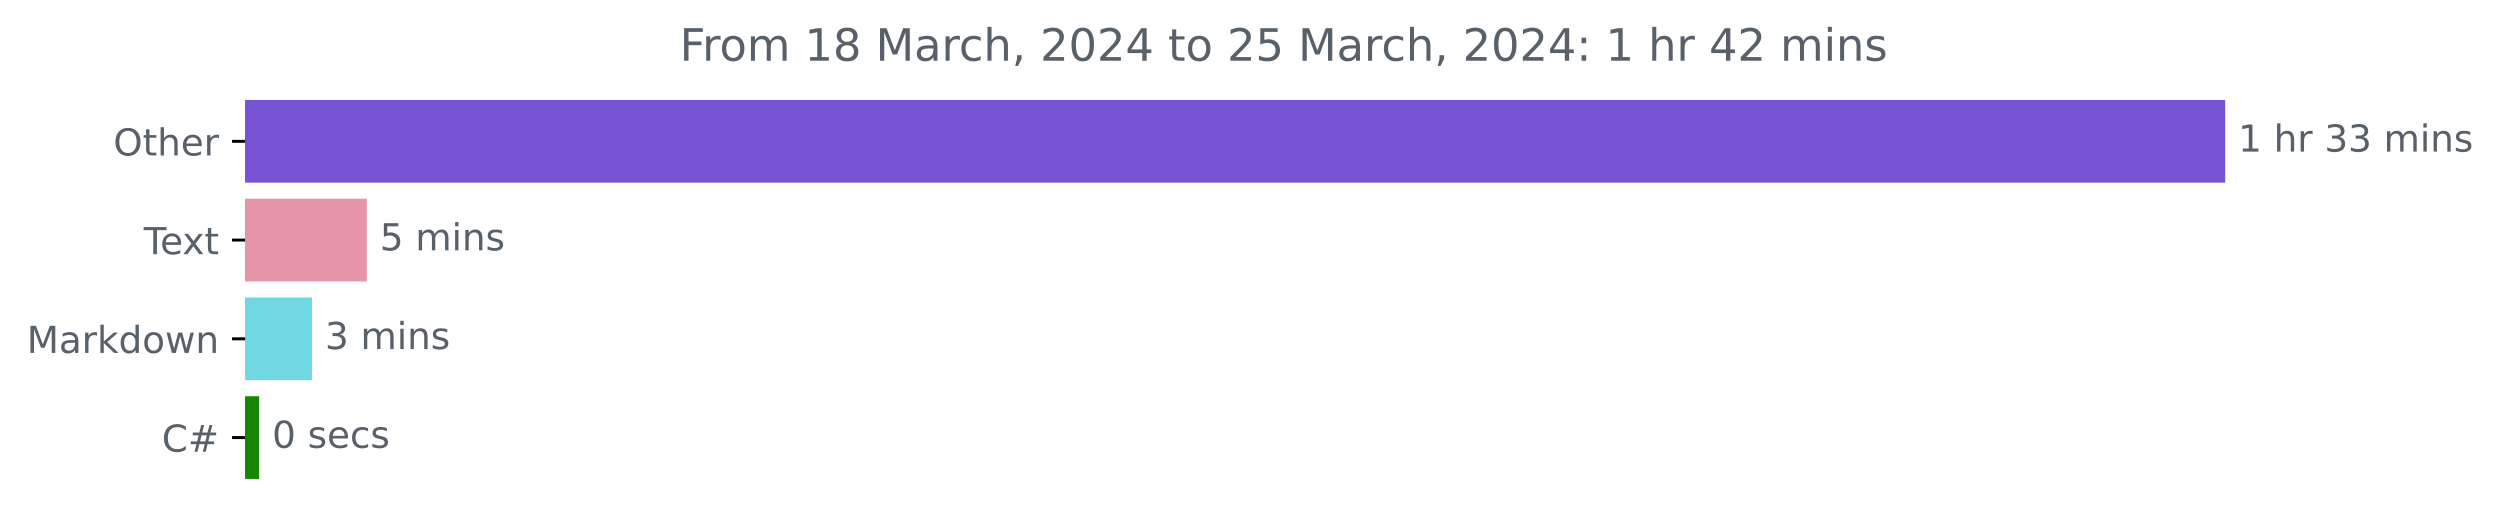
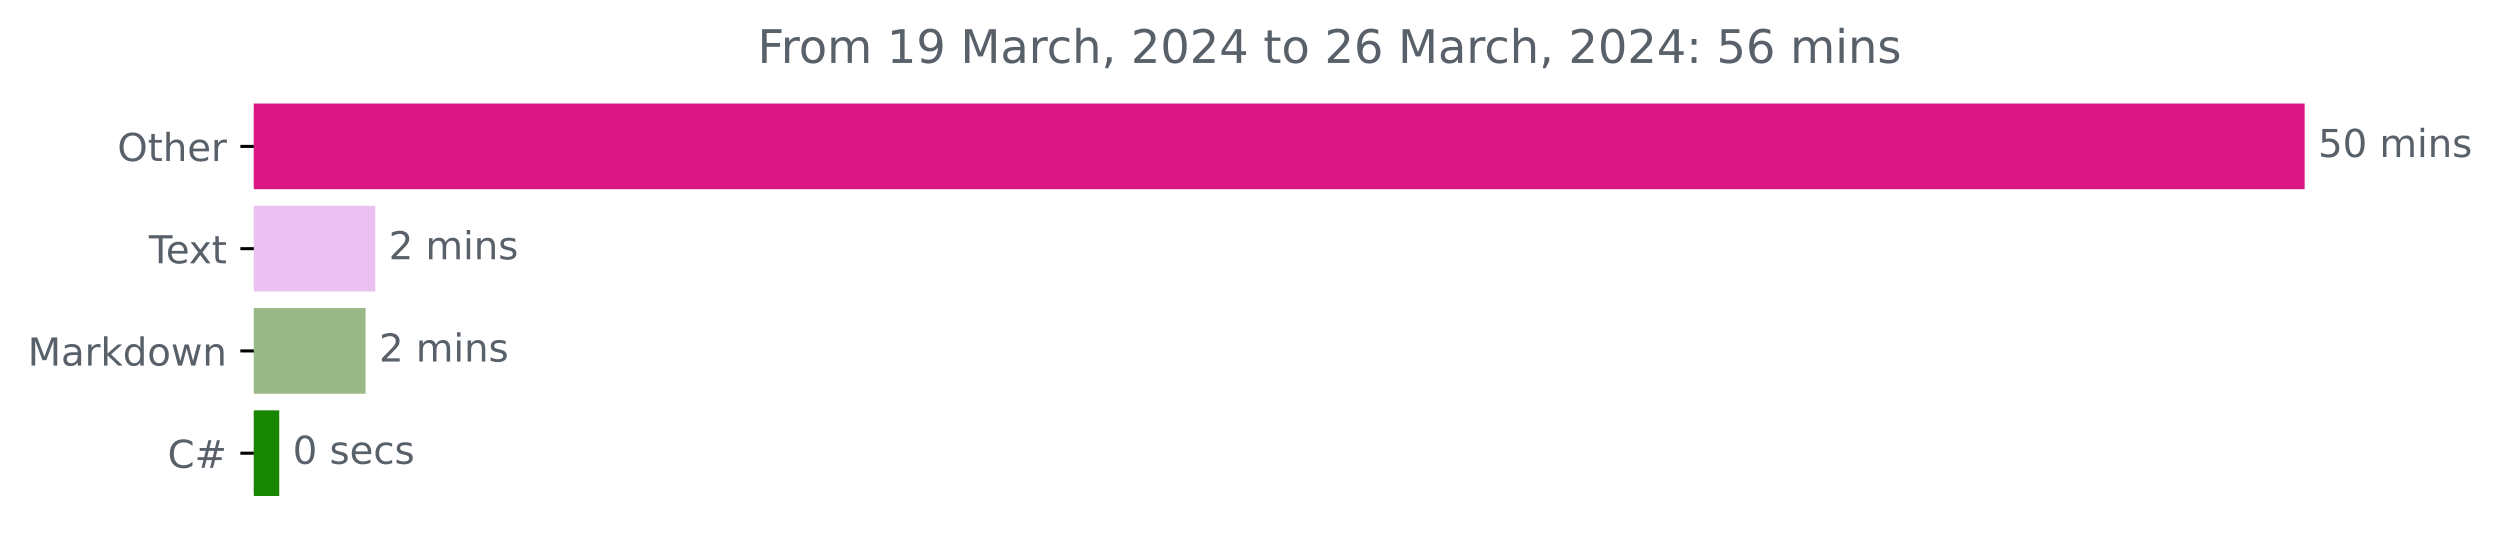
- <svg xmlns="http://www.w3.org/2000/svg" xmlns:xlink="http://www.w3.org/1999/xlink" width="671.605pt" height="140.398pt" viewBox="0 0 671.605 140.398" version="1.1">
+ <svg xmlns="http://www.w3.org/2000/svg" xmlns:xlink="http://www.w3.org/1999/xlink" width="648.438pt" height="140.398pt" viewBox="0 0 648.438 140.398" version="1.1">
  <defs>
    <style type="text/css">*{stroke-linejoin: round; stroke-linecap: butt}</style>
  </defs>
  <g id="figure_1">
    <g id="patch_1">
-       <path d="M 0 140.398  L 671.605 140.398  L 671.605 0  L 0 0  L 0 140.398  z " style="fill: none" />
+       <path d="M 0 140.398  L 648.438 140.398  L 648.438 0  L 0 0  L 0 140.398  z " style="fill: none" />
    </g>
    <g id="axes_1">
      <g id="patch_2">
-         <path d="M 65.841 27.358  L 597.269 27.358  L 597.269 48.579  L 65.841 48.579  z " clip-path="url(#p925f538b1a)" style="fill: #7553d2; stroke: #7553d2; stroke-linejoin: miter" />
+         <path d="M 65.841 27.358  L 597.269 27.358  L 597.269 48.579  L 65.841 48.579  z " clip-path="url(#pdc8ea94054)" style="fill: #da1783; stroke: #da1783; stroke-linejoin: miter" />
      </g>
      <g id="patch_3">
-         <path d="M 65.841 53.884  L 98.04 53.884  L 98.04 75.105  L 65.841 75.105  z " clip-path="url(#p925f538b1a)" style="fill: #e695a9; stroke: #e695a9; stroke-linejoin: miter" />
+         <path d="M 65.841 53.884  L 96.827 53.884  L 96.827 75.105  L 65.841 75.105  z " clip-path="url(#pdc8ea94054)" style="fill: #eac1f0; stroke: #eac1f0; stroke-linejoin: miter" />
      </g>
      <g id="patch_4">
-         <path d="M 65.841 80.411  L 83.313 80.411  L 83.313 101.632  L 65.841 101.632  z " clip-path="url(#p925f538b1a)" style="fill: #71d7e3; stroke: #71d7e3; stroke-linejoin: miter" />
+         <path d="M 65.841 80.411  L 94.32 80.411  L 94.32 101.632  L 65.841 101.632  z " clip-path="url(#pdc8ea94054)" style="fill: #9ab885; stroke: #9ab885; stroke-linejoin: miter" />
      </g>
      <g id="patch_5">
-         <path d="M 65.841 106.937  L 69.113 106.937  L 69.113 128.158  L 65.841 128.158  z " clip-path="url(#p925f538b1a)" style="fill: #178600; stroke: #178600; stroke-linejoin: miter" />
+         <path d="M 65.841 106.937  L 71.93 106.937  L 71.93 128.158  L 65.841 128.158  z " clip-path="url(#pdc8ea94054)" style="fill: #178600; stroke: #178600; stroke-linejoin: miter" />
      </g>
      <g id="matplotlib.axis_1" />
      <g id="matplotlib.axis_2">
        <g id="ytick_1">
          <g id="line2d_1">
            <defs>
-               <path id="m9961990708" d="M 0 0  L -3.5 0  " style="stroke: #000000; stroke-width: 0.8" />
+               <path id="m94875b4c75" d="M 0 0  L -3.5 0  " style="stroke: #000000; stroke-width: 0.8" />
            </defs>
            <g>
-               <use xlink:href="#m9961990708" x="65.841" y="37.969" style="stroke: #000000; stroke-width: 0.8" />
+               <use xlink:href="#m94875b4c75" x="65.841" y="37.969" style="stroke: #000000; stroke-width: 0.8" />
            </g>
          </g>
          <g id="text_1">
            <g style="fill: #586069" transform="translate(30.44687 41.76787)scale(0.1 -0.1)">
              <defs>
                <path id="DejaVuSans-4f" d="M 2522 4238  Q 1834 4238 1429 3725  Q 1025 3213 1025 2328  Q 1025 1447 1429 934  Q 1834 422 2522 422  Q 3209 422 3611 934  Q 4013 1447 4013 2328  Q 4013 3213 3611 3725  Q 3209 4238 2522 4238  z M 2522 4750  Q 3503 4750 4090 4092  Q 4678 3434 4678 2328  Q 4678 1225 4090 567  Q 3503 -91 2522 -91  Q 1538 -91 948 565  Q 359 1222 359 2328  Q 359 3434 948 4092  Q 1538 4750 2522 4750  z " transform="scale(0.015625)" />
                <path id="DejaVuSans-74" d="M 1172 4494  L 1172 3500  L 2356 3500  L 2356 3053  L 1172 3053  L 1172 1153  Q 1172 725 1289 603  Q 1406 481 1766 481  L 2356 481  L 2356 0  L 1766 0  Q 1100 0 847 248  Q 594 497 594 1153  L 594 3053  L 172 3053  L 172 3500  L 594 3500  L 594 4494  L 1172 4494  z " transform="scale(0.015625)" />
                <path id="DejaVuSans-68" d="M 3513 2113  L 3513 0  L 2938 0  L 2938 2094  Q 2938 2591 2744 2837  Q 2550 3084 2163 3084  Q 1697 3084 1428 2787  Q 1159 2491 1159 1978  L 1159 0  L 581 0  L 581 4863  L 1159 4863  L 1159 2956  Q 1366 3272 1645 3428  Q 1925 3584 2291 3584  Q 2894 3584 3203 3211  Q 3513 2838 3513 2113  z " transform="scale(0.015625)" />
                <path id="DejaVuSans-65" d="M 3597 1894  L 3597 1613  L 953 1613  Q 991 1019 1311 708  Q 1631 397 2203 397  Q 2534 397 2845 478  Q 3156 559 3463 722  L 3463 178  Q 3153 47 2828 -22  Q 2503 -91 2169 -91  Q 1331 -91 842 396  Q 353 884 353 1716  Q 353 2575 817 3079  Q 1281 3584 2069 3584  Q 2775 3584 3186 3129  Q 3597 2675 3597 1894  z M 3022 2063  Q 3016 2534 2758 2815  Q 2500 3097 2075 3097  Q 1594 3097 1305 2825  Q 1016 2553 972 2059  L 3022 2063  z " transform="scale(0.015625)" />
                <path id="DejaVuSans-72" d="M 2631 2963  Q 2534 3019 2420 3045  Q 2306 3072 2169 3072  Q 1681 3072 1420 2755  Q 1159 2438 1159 1844  L 1159 0  L 581 0  L 581 3500  L 1159 3500  L 1159 2956  Q 1341 3275 1631 3429  Q 1922 3584 2338 3584  Q 2397 3584 2469 3576  Q 2541 3569 2628 3553  L 2631 2963  z " transform="scale(0.015625)" />
              </defs>
              <use xlink:href="#DejaVuSans-4f" />
              <use xlink:href="#DejaVuSans-74" x="78.711" />
              <use xlink:href="#DejaVuSans-68" x="117.92" />
              <use xlink:href="#DejaVuSans-65" x="181.299" />
              <use xlink:href="#DejaVuSans-72" x="242.822" />
            </g>
          </g>
        </g>
        <g id="ytick_2">
          <g id="line2d_2">
            <g>
-               <use xlink:href="#m9961990708" x="65.841" y="64.495" style="stroke: #000000; stroke-width: 0.8" />
+               <use xlink:href="#m94875b4c75" x="65.841" y="64.495" style="stroke: #000000; stroke-width: 0.8" />
            </g>
          </g>
          <g id="text_2">
            <g style="fill: #586069" transform="translate(38.61563 68.29419)scale(0.1 -0.1)">
              <defs>
                <path id="DejaVuSans-54" d="M -19 4666  L 3928 4666  L 3928 4134  L 2272 4134  L 2272 0  L 1638 0  L 1638 4134  L -19 4134  L -19 4666  z " transform="scale(0.015625)" />
                <path id="DejaVuSans-78" d="M 3513 3500  L 2247 1797  L 3578 0  L 2900 0  L 1881 1375  L 863 0  L 184 0  L 1544 1831  L 300 3500  L 978 3500  L 1906 2253  L 2834 3500  L 3513 3500  z " transform="scale(0.015625)" />
              </defs>
              <use xlink:href="#DejaVuSans-54" />
              <use xlink:href="#DejaVuSans-65" x="44.084" />
              <use xlink:href="#DejaVuSans-78" x="103.857" />
              <use xlink:href="#DejaVuSans-74" x="163.037" />
            </g>
          </g>
        </g>
        <g id="ytick_3">
          <g id="line2d_3">
            <g>
-               <use xlink:href="#m9961990708" x="65.841" y="91.021" style="stroke: #000000; stroke-width: 0.8" />
+               <use xlink:href="#m94875b4c75" x="65.841" y="91.021" style="stroke: #000000; stroke-width: 0.8" />
            </g>
          </g>
          <g id="text_3">
            <g style="fill: #586069" transform="translate(7.2 94.8205)scale(0.1 -0.1)">
              <defs>
                <path id="DejaVuSans-4d" d="M 628 4666  L 1569 4666  L 2759 1491  L 3956 4666  L 4897 4666  L 4897 0  L 4281 0  L 4281 4097  L 3078 897  L 2444 897  L 1241 4097  L 1241 0  L 628 0  L 628 4666  z " transform="scale(0.015625)" />
                <path id="DejaVuSans-61" d="M 2194 1759  Q 1497 1759 1228 1600  Q 959 1441 959 1056  Q 959 750 1161 570  Q 1363 391 1709 391  Q 2188 391 2477 730  Q 2766 1069 2766 1631  L 2766 1759  L 2194 1759  z M 3341 1997  L 3341 0  L 2766 0  L 2766 531  Q 2569 213 2275 61  Q 1981 -91 1556 -91  Q 1019 -91 701 211  Q 384 513 384 1019  Q 384 1609 779 1909  Q 1175 2209 1959 2209  L 2766 2209  L 2766 2266  Q 2766 2663 2505 2880  Q 2244 3097 1772 3097  Q 1472 3097 1187 3025  Q 903 2953 641 2809  L 641 3341  Q 956 3463 1253 3523  Q 1550 3584 1831 3584  Q 2591 3584 2966 3190  Q 3341 2797 3341 1997  z " transform="scale(0.015625)" />
                <path id="DejaVuSans-6b" d="M 581 4863  L 1159 4863  L 1159 1991  L 2875 3500  L 3609 3500  L 1753 1863  L 3688 0  L 2938 0  L 1159 1709  L 1159 0  L 581 0  L 581 4863  z " transform="scale(0.015625)" />
                <path id="DejaVuSans-64" d="M 2906 2969  L 2906 4863  L 3481 4863  L 3481 0  L 2906 0  L 2906 525  Q 2725 213 2448 61  Q 2172 -91 1784 -91  Q 1150 -91 751 415  Q 353 922 353 1747  Q 353 2572 751 3078  Q 1150 3584 1784 3584  Q 2172 3584 2448 3432  Q 2725 3281 2906 2969  z M 947 1747  Q 947 1113 1208 752  Q 1469 391 1925 391  Q 2381 391 2643 752  Q 2906 1113 2906 1747  Q 2906 2381 2643 2742  Q 2381 3103 1925 3103  Q 1469 3103 1208 2742  Q 947 2381 947 1747  z " transform="scale(0.015625)" />
                <path id="DejaVuSans-6f" d="M 1959 3097  Q 1497 3097 1228 2736  Q 959 2375 959 1747  Q 959 1119 1226 758  Q 1494 397 1959 397  Q 2419 397 2687 759  Q 2956 1122 2956 1747  Q 2956 2369 2687 2733  Q 2419 3097 1959 3097  z M 1959 3584  Q 2709 3584 3137 3096  Q 3566 2609 3566 1747  Q 3566 888 3137 398  Q 2709 -91 1959 -91  Q 1206 -91 779 398  Q 353 888 353 1747  Q 353 2609 779 3096  Q 1206 3584 1959 3584  z " transform="scale(0.015625)" />
                <path id="DejaVuSans-77" d="M 269 3500  L 844 3500  L 1563 769  L 2278 3500  L 2956 3500  L 3675 769  L 4391 3500  L 4966 3500  L 4050 0  L 3372 0  L 2619 2869  L 1863 0  L 1184 0  L 269 3500  z " transform="scale(0.015625)" />
                <path id="DejaVuSans-6e" d="M 3513 2113  L 3513 0  L 2938 0  L 2938 2094  Q 2938 2591 2744 2837  Q 2550 3084 2163 3084  Q 1697 3084 1428 2787  Q 1159 2491 1159 1978  L 1159 0  L 581 0  L 581 3500  L 1159 3500  L 1159 2956  Q 1366 3272 1645 3428  Q 1925 3584 2291 3584  Q 2894 3584 3203 3211  Q 3513 2838 3513 2113  z " transform="scale(0.015625)" />
              </defs>
              <use xlink:href="#DejaVuSans-4d" />
              <use xlink:href="#DejaVuSans-61" x="86.279" />
              <use xlink:href="#DejaVuSans-72" x="147.559" />
              <use xlink:href="#DejaVuSans-6b" x="188.672" />
              <use xlink:href="#DejaVuSans-64" x="246.582" />
              <use xlink:href="#DejaVuSans-6f" x="310.059" />
              <use xlink:href="#DejaVuSans-77" x="371.24" />
              <use xlink:href="#DejaVuSans-6e" x="453.027" />
            </g>
          </g>
        </g>
        <g id="ytick_4">
          <g id="line2d_4">
            <g>
-               <use xlink:href="#m9961990708" x="65.841" y="117.548" style="stroke: #000000; stroke-width: 0.8" />
+               <use xlink:href="#m94875b4c75" x="65.841" y="117.548" style="stroke: #000000; stroke-width: 0.8" />
            </g>
          </g>
          <g id="text_4">
            <g style="fill: #586069" transform="translate(43.47812 121.3468)scale(0.1 -0.1)">
              <defs>
                <path id="DejaVuSans-43" d="M 4122 4306  L 4122 3641  Q 3803 3938 3442 4084  Q 3081 4231 2675 4231  Q 1875 4231 1450 3742  Q 1025 3253 1025 2328  Q 1025 1406 1450 917  Q 1875 428 2675 428  Q 3081 428 3442 575  Q 3803 722 4122 1019  L 4122 359  Q 3791 134 3420 21  Q 3050 -91 2638 -91  Q 1578 -91 968 557  Q 359 1206 359 2328  Q 359 3453 968 4101  Q 1578 4750 2638 4750  Q 3056 4750 3426 4639  Q 3797 4528 4122 4306  z " transform="scale(0.015625)" />
                <path id="DejaVuSans-23" d="M 3272 2816  L 2363 2816  L 2100 1772  L 3016 1772  L 3272 2816  z M 2803 4594  L 2478 3297  L 3391 3297  L 3719 4594  L 4219 4594  L 3897 3297  L 4872 3297  L 4872 2816  L 3775 2816  L 3519 1772  L 4513 1772  L 4513 1294  L 3397 1294  L 3072 0  L 2572 0  L 2894 1294  L 1978 1294  L 1656 0  L 1153 0  L 1478 1294  L 494 1294  L 494 1772  L 1594 1772  L 1856 2816  L 850 2816  L 850 3297  L 1978 3297  L 2297 4594  L 2803 4594  z " transform="scale(0.015625)" />
              </defs>
              <use xlink:href="#DejaVuSans-43" />
              <use xlink:href="#DejaVuSans-23" x="69.824" />
            </g>
          </g>
        </g>
      </g>
      <g id="text_5">
        <g style="fill: #586069" transform="translate(601.2692 40.72803)scale(0.1 -0.1)">
          <defs>
-             <path id="DejaVuSans-31" d="M 794 531  L 1825 531  L 1825 4091  L 703 3866  L 703 4441  L 1819 4666  L 2450 4666  L 2450 531  L 3481 531  L 3481 0  L 794 0  L 794 531  z " transform="scale(0.015625)" />
+             <path id="DejaVuSans-35" d="M 691 4666  L 3169 4666  L 3169 4134  L 1269 4134  L 1269 2991  Q 1406 3038 1543 3061  Q 1681 3084 1819 3084  Q 2600 3084 3056 2656  Q 3513 2228 3513 1497  Q 3513 744 3044 326  Q 2575 -91 1722 -91  Q 1428 -91 1123 -41  Q 819 9 494 109  L 494 744  Q 775 591 1075 516  Q 1375 441 1709 441  Q 2250 441 2565 725  Q 2881 1009 2881 1497  Q 2881 1984 2565 2268  Q 2250 2553 1709 2553  Q 1456 2553 1204 2497  Q 953 2441 691 2322  L 691 4666  z " transform="scale(0.015625)" />
+             <path id="DejaVuSans-30" d="M 2034 4250  Q 1547 4250 1301 3770  Q 1056 3291 1056 2328  Q 1056 1369 1301 889  Q 1547 409 2034 409  Q 2525 409 2770 889  Q 3016 1369 3016 2328  Q 3016 3291 2770 3770  Q 2525 4250 2034 4250  z M 2034 4750  Q 2819 4750 3233 4129  Q 3647 3509 3647 2328  Q 3647 1150 3233 529  Q 2819 -91 2034 -91  Q 1250 -91 836 529  Q 422 1150 422 2328  Q 422 3509 836 4129  Q 1250 4750 2034 4750  z " transform="scale(0.015625)" />
            <path id="DejaVuSans-20" transform="scale(0.015625)" />
-             <path id="DejaVuSans-33" d="M 2597 2516  Q 3050 2419 3304 2112  Q 3559 1806 3559 1356  Q 3559 666 3084 287  Q 2609 -91 1734 -91  Q 1441 -91 1130 -33  Q 819 25 488 141  L 488 750  Q 750 597 1062 519  Q 1375 441 1716 441  Q 2309 441 2620 675  Q 2931 909 2931 1356  Q 2931 1769 2642 2001  Q 2353 2234 1838 2234  L 1294 2234  L 1294 2753  L 1863 2753  Q 2328 2753 2575 2939  Q 2822 3125 2822 3475  Q 2822 3834 2567 4026  Q 2313 4219 1838 4219  Q 1578 4219 1281 4162  Q 984 4106 628 3988  L 628 4550  Q 988 4650 1302 4700  Q 1616 4750 1894 4750  Q 2613 4750 3031 4423  Q 3450 4097 3450 3541  Q 3450 3153 3228 2886  Q 3006 2619 2597 2516  z " transform="scale(0.015625)" />
            <path id="DejaVuSans-6d" d="M 3328 2828  Q 3544 3216 3844 3400  Q 4144 3584 4550 3584  Q 5097 3584 5394 3201  Q 5691 2819 5691 2113  L 5691 0  L 5113 0  L 5113 2094  Q 5113 2597 4934 2840  Q 4756 3084 4391 3084  Q 3944 3084 3684 2787  Q 3425 2491 3425 1978  L 3425 0  L 2847 0  L 2847 2094  Q 2847 2600 2669 2842  Q 2491 3084 2119 3084  Q 1678 3084 1418 2786  Q 1159 2488 1159 1978  L 1159 0  L 581 0  L 581 3500  L 1159 3500  L 1159 2956  Q 1356 3278 1631 3431  Q 1906 3584 2284 3584  Q 2666 3584 2933 3390  Q 3200 3197 3328 2828  z " transform="scale(0.015625)" />
            <path id="DejaVuSans-69" d="M 603 3500  L 1178 3500  L 1178 0  L 603 0  L 603 3500  z M 603 4863  L 1178 4863  L 1178 4134  L 603 4134  L 603 4863  z " transform="scale(0.015625)" />
            <path id="DejaVuSans-73" d="M 2834 3397  L 2834 2853  Q 2591 2978 2328 3040  Q 2066 3103 1784 3103  Q 1356 3103 1142 2972  Q 928 2841 928 2578  Q 928 2378 1081 2264  Q 1234 2150 1697 2047  L 1894 2003  Q 2506 1872 2764 1633  Q 3022 1394 3022 966  Q 3022 478 2636 193  Q 2250 -91 1575 -91  Q 1294 -91 989 -36  Q 684 19 347 128  L 347 722  Q 666 556 975 473  Q 1284 391 1588 391  Q 1994 391 2212 530  Q 2431 669 2431 922  Q 2431 1156 2273 1281  Q 2116 1406 1581 1522  L 1381 1569  Q 847 1681 609 1914  Q 372 2147 372 2553  Q 372 3047 722 3315  Q 1072 3584 1716 3584  Q 2034 3584 2315 3537  Q 2597 3491 2834 3397  z " transform="scale(0.015625)" />
          </defs>
-           <use xlink:href="#DejaVuSans-31" />
-           <use xlink:href="#DejaVuSans-20" x="63.623" />
-           <use xlink:href="#DejaVuSans-68" x="95.41" />
-           <use xlink:href="#DejaVuSans-72" x="158.789" />
-           <use xlink:href="#DejaVuSans-20" x="199.902" />
-           <use xlink:href="#DejaVuSans-33" x="231.689" />
-           <use xlink:href="#DejaVuSans-33" x="295.312" />
-           <use xlink:href="#DejaVuSans-20" x="358.936" />
-           <use xlink:href="#DejaVuSans-6d" x="390.723" />
-           <use xlink:href="#DejaVuSans-69" x="488.135" />
-           <use xlink:href="#DejaVuSans-6e" x="515.918" />
-           <use xlink:href="#DejaVuSans-73" x="579.297" />
+           <use xlink:href="#DejaVuSans-35" />
+           <use xlink:href="#DejaVuSans-30" x="63.623" />
+           <use xlink:href="#DejaVuSans-20" x="127.246" />
+           <use xlink:href="#DejaVuSans-6d" x="159.033" />
+           <use xlink:href="#DejaVuSans-69" x="256.445" />
+           <use xlink:href="#DejaVuSans-6e" x="284.229" />
+           <use xlink:href="#DejaVuSans-73" x="347.607" />
        </g>
      </g>
      <g id="text_6">
-         <g style="fill: #586069" transform="translate(102.0396 67.25434)scale(0.1 -0.1)">
-           <defs>
-             <path id="DejaVuSans-35" d="M 691 4666  L 3169 4666  L 3169 4134  L 1269 4134  L 1269 2991  Q 1406 3038 1543 3061  Q 1681 3084 1819 3084  Q 2600 3084 3056 2656  Q 3513 2228 3513 1497  Q 3513 744 3044 326  Q 2575 -91 1722 -91  Q 1428 -91 1123 -41  Q 819 9 494 109  L 494 744  Q 775 591 1075 516  Q 1375 441 1709 441  Q 2250 441 2565 725  Q 2881 1009 2881 1497  Q 2881 1984 2565 2268  Q 2250 2553 1709 2553  Q 1456 2553 1204 2497  Q 953 2441 691 2322  L 691 4666  z " transform="scale(0.015625)" />
-           </defs>
-           <use xlink:href="#DejaVuSans-35" />
+         <g style="fill: #586069" transform="translate(100.8272 67.25434)scale(0.1 -0.1)">
+           <defs>
+             <path id="DejaVuSans-32" d="M 1228 531  L 3431 531  L 3431 0  L 469 0  L 469 531  Q 828 903 1448 1529  Q 2069 2156 2228 2338  Q 2531 2678 2651 2914  Q 2772 3150 2772 3378  Q 2772 3750 2511 3984  Q 2250 4219 1831 4219  Q 1534 4219 1204 4116  Q 875 4013 500 3803  L 500 4441  Q 881 4594 1212 4672  Q 1544 4750 1819 4750  Q 2544 4750 2975 4387  Q 3406 4025 3406 3419  Q 3406 3131 3298 2873  Q 3191 2616 2906 2266  Q 2828 2175 2409 1742  Q 1991 1309 1228 531  z " transform="scale(0.015625)" />
+           </defs>
+           <use xlink:href="#DejaVuSans-32" />
          <use xlink:href="#DejaVuSans-20" x="63.623" />
          <use xlink:href="#DejaVuSans-6d" x="95.41" />
          <use xlink:href="#DejaVuSans-69" x="192.822" />
          <use xlink:href="#DejaVuSans-6e" x="220.605" />
          <use xlink:href="#DejaVuSans-73" x="283.984" />
        </g>
      </g>
      <g id="text_7">
-         <g style="fill: #586069" transform="translate(87.31337 93.78066)scale(0.1 -0.1)">
-           <use xlink:href="#DejaVuSans-33" />
+         <g style="fill: #586069" transform="translate(98.31961 93.78066)scale(0.1 -0.1)">
+           <use xlink:href="#DejaVuSans-32" />
          <use xlink:href="#DejaVuSans-20" x="63.623" />
          <use xlink:href="#DejaVuSans-6d" x="95.41" />
          <use xlink:href="#DejaVuSans-69" x="192.822" />
          <use xlink:href="#DejaVuSans-6e" x="220.605" />
          <use xlink:href="#DejaVuSans-73" x="283.984" />
        </g>
      </g>
      <g id="text_8">
-         <g style="fill: #586069" transform="translate(73.11311 120.307)scale(0.1 -0.1)">
-           <defs>
-             <path id="DejaVuSans-30" d="M 2034 4250  Q 1547 4250 1301 3770  Q 1056 3291 1056 2328  Q 1056 1369 1301 889  Q 1547 409 2034 409  Q 2525 409 2770 889  Q 3016 1369 3016 2328  Q 3016 3291 2770 3770  Q 2525 4250 2034 4250  z M 2034 4750  Q 2819 4750 3233 4129  Q 3647 3509 3647 2328  Q 3647 1150 3233 529  Q 2819 -91 2034 -91  Q 1250 -91 836 529  Q 422 1150 422 2328  Q 422 3509 836 4129  Q 1250 4750 2034 4750  z " transform="scale(0.015625)" />
+         <g style="fill: #586069" transform="translate(75.93047 120.307)scale(0.1 -0.1)">
+           <defs>
            <path id="DejaVuSans-63" d="M 3122 3366  L 3122 2828  Q 2878 2963 2633 3030  Q 2388 3097 2138 3097  Q 1578 3097 1268 2742  Q 959 2388 959 1747  Q 959 1106 1268 751  Q 1578 397 2138 397  Q 2388 397 2633 464  Q 2878 531 3122 666  L 3122 134  Q 2881 22 2623 -34  Q 2366 -91 2075 -91  Q 1284 -91 818 406  Q 353 903 353 1747  Q 353 2603 823 3093  Q 1294 3584 2113 3584  Q 2378 3584 2631 3529  Q 2884 3475 3122 3366  z " transform="scale(0.015625)" />
          </defs>
          <use xlink:href="#DejaVuSans-30" />
          <use xlink:href="#DejaVuSans-20" x="63.623" />
          <use xlink:href="#DejaVuSans-73" x="95.41" />
          <use xlink:href="#DejaVuSans-65" x="147.51" />
          <use xlink:href="#DejaVuSans-63" x="209.033" />
          <use xlink:href="#DejaVuSans-73" x="264.014" />
        </g>
      </g>
      <g id="text_9">
-         <g style="fill: #586069" transform="translate(182.5987 16.31812)scale(0.12 -0.12)">
+         <g style="fill: #586069" transform="translate(196.4991 16.31812)scale(0.12 -0.12)">
          <defs>
            <path id="DejaVuSans-46" d="M 628 4666  L 3309 4666  L 3309 4134  L 1259 4134  L 1259 2759  L 3109 2759  L 3109 2228  L 1259 2228  L 1259 0  L 628 0  L 628 4666  z " transform="scale(0.015625)" />
-             <path id="DejaVuSans-38" d="M 2034 2216  Q 1584 2216 1326 1975  Q 1069 1734 1069 1313  Q 1069 891 1326 650  Q 1584 409 2034 409  Q 2484 409 2743 651  Q 3003 894 3003 1313  Q 3003 1734 2745 1975  Q 2488 2216 2034 2216  z M 1403 2484  Q 997 2584 770 2862  Q 544 3141 544 3541  Q 544 4100 942 4425  Q 1341 4750 2034 4750  Q 2731 4750 3128 4425  Q 3525 4100 3525 3541  Q 3525 3141 3298 2862  Q 3072 2584 2669 2484  Q 3125 2378 3379 2068  Q 3634 1759 3634 1313  Q 3634 634 3220 271  Q 2806 -91 2034 -91  Q 1263 -91 848 271  Q 434 634 434 1313  Q 434 1759 690 2068  Q 947 2378 1403 2484  z M 1172 3481  Q 1172 3119 1398 2916  Q 1625 2713 2034 2713  Q 2441 2713 2670 2916  Q 2900 3119 2900 3481  Q 2900 3844 2670 4047  Q 2441 4250 2034 4250  Q 1625 4250 1398 4047  Q 1172 3844 1172 3481  z " transform="scale(0.015625)" />
+             <path id="DejaVuSans-31" d="M 794 531  L 1825 531  L 1825 4091  L 703 3866  L 703 4441  L 1819 4666  L 2450 4666  L 2450 531  L 3481 531  L 3481 0  L 794 0  L 794 531  z " transform="scale(0.015625)" />
+             <path id="DejaVuSans-39" d="M 703 97  L 703 672  Q 941 559 1184 500  Q 1428 441 1663 441  Q 2288 441 2617 861  Q 2947 1281 2994 2138  Q 2813 1869 2534 1725  Q 2256 1581 1919 1581  Q 1219 1581 811 2004  Q 403 2428 403 3163  Q 403 3881 828 4315  Q 1253 4750 1959 4750  Q 2769 4750 3195 4129  Q 3622 3509 3622 2328  Q 3622 1225 3098 567  Q 2575 -91 1691 -91  Q 1453 -91 1209 -44  Q 966 3 703 97  z M 1959 2075  Q 2384 2075 2632 2365  Q 2881 2656 2881 3163  Q 2881 3666 2632 3958  Q 2384 4250 1959 4250  Q 1534 4250 1286 3958  Q 1038 3666 1038 3163  Q 1038 2656 1286 2365  Q 1534 2075 1959 2075  z " transform="scale(0.015625)" />
            <path id="DejaVuSans-2c" d="M 750 794  L 1409 794  L 1409 256  L 897 -744  L 494 -744  L 750 256  L 750 794  z " transform="scale(0.015625)" />
-             <path id="DejaVuSans-32" d="M 1228 531  L 3431 531  L 3431 0  L 469 0  L 469 531  Q 828 903 1448 1529  Q 2069 2156 2228 2338  Q 2531 2678 2651 2914  Q 2772 3150 2772 3378  Q 2772 3750 2511 3984  Q 2250 4219 1831 4219  Q 1534 4219 1204 4116  Q 875 4013 500 3803  L 500 4441  Q 881 4594 1212 4672  Q 1544 4750 1819 4750  Q 2544 4750 2975 4387  Q 3406 4025 3406 3419  Q 3406 3131 3298 2873  Q 3191 2616 2906 2266  Q 2828 2175 2409 1742  Q 1991 1309 1228 531  z " transform="scale(0.015625)" />
            <path id="DejaVuSans-34" d="M 2419 4116  L 825 1625  L 2419 1625  L 2419 4116  z M 2253 4666  L 3047 4666  L 3047 1625  L 3713 1625  L 3713 1100  L 3047 1100  L 3047 0  L 2419 0  L 2419 1100  L 313 1100  L 313 1709  L 2253 4666  z " transform="scale(0.015625)" />
+             <path id="DejaVuSans-36" d="M 2113 2584  Q 1688 2584 1439 2293  Q 1191 2003 1191 1497  Q 1191 994 1439 701  Q 1688 409 2113 409  Q 2538 409 2786 701  Q 3034 994 3034 1497  Q 3034 2003 2786 2293  Q 2538 2584 2113 2584  z M 3366 4563  L 3366 3988  Q 3128 4100 2886 4159  Q 2644 4219 2406 4219  Q 1781 4219 1451 3797  Q 1122 3375 1075 2522  Q 1259 2794 1537 2939  Q 1816 3084 2150 3084  Q 2853 3084 3261 2657  Q 3669 2231 3669 1497  Q 3669 778 3244 343  Q 2819 -91 2113 -91  Q 1303 -91 875 529  Q 447 1150 447 2328  Q 447 3434 972 4092  Q 1497 4750 2381 4750  Q 2619 4750 2861 4703  Q 3103 4656 3366 4563  z " transform="scale(0.015625)" />
            <path id="DejaVuSans-3a" d="M 750 794  L 1409 794  L 1409 0  L 750 0  L 750 794  z M 750 3309  L 1409 3309  L 1409 2516  L 750 2516  L 750 3309  z " transform="scale(0.015625)" />
          </defs>
          <use xlink:href="#DejaVuSans-46" />
          <use xlink:href="#DejaVuSans-72" x="50.27" />
          <use xlink:href="#DejaVuSans-6f" x="89.133" />
          <use xlink:href="#DejaVuSans-6d" x="150.314" />
          <use xlink:href="#DejaVuSans-20" x="247.727" />
          <use xlink:href="#DejaVuSans-31" x="279.514" />
-           <use xlink:href="#DejaVuSans-38" x="343.137" />
+           <use xlink:href="#DejaVuSans-39" x="343.137" />
          <use xlink:href="#DejaVuSans-20" x="406.76" />
          <use xlink:href="#DejaVuSans-4d" x="438.547" />
          <use xlink:href="#DejaVuSans-61" x="524.826" />
          <use xlink:href="#DejaVuSans-72" x="586.105" />
          <use xlink:href="#DejaVuSans-63" x="624.969" />
          <use xlink:href="#DejaVuSans-68" x="679.949" />
          <use xlink:href="#DejaVuSans-2c" x="743.328" />
          <use xlink:href="#DejaVuSans-20" x="775.115" />
          <use xlink:href="#DejaVuSans-32" x="806.902" />
          <use xlink:href="#DejaVuSans-30" x="870.525" />
          <use xlink:href="#DejaVuSans-32" x="934.148" />
          <use xlink:href="#DejaVuSans-34" x="997.771" />
          <use xlink:href="#DejaVuSans-20" x="1061.395" />
          <use xlink:href="#DejaVuSans-74" x="1093.182" />
          <use xlink:href="#DejaVuSans-6f" x="1132.391" />
          <use xlink:href="#DejaVuSans-20" x="1193.572" />
          <use xlink:href="#DejaVuSans-32" x="1225.359" />
-           <use xlink:href="#DejaVuSans-35" x="1288.982" />
+           <use xlink:href="#DejaVuSans-36" x="1288.982" />
          <use xlink:href="#DejaVuSans-20" x="1352.605" />
          <use xlink:href="#DejaVuSans-4d" x="1384.393" />
          <use xlink:href="#DejaVuSans-61" x="1470.672" />
          <use xlink:href="#DejaVuSans-72" x="1531.951" />
          <use xlink:href="#DejaVuSans-63" x="1570.814" />
          <use xlink:href="#DejaVuSans-68" x="1625.795" />
          <use xlink:href="#DejaVuSans-2c" x="1689.174" />
          <use xlink:href="#DejaVuSans-20" x="1720.961" />
          <use xlink:href="#DejaVuSans-32" x="1752.748" />
          <use xlink:href="#DejaVuSans-30" x="1816.371" />
          <use xlink:href="#DejaVuSans-32" x="1879.994" />
          <use xlink:href="#DejaVuSans-34" x="1943.617" />
          <use xlink:href="#DejaVuSans-3a" x="2007.24" />
          <use xlink:href="#DejaVuSans-20" x="2040.932" />
-           <use xlink:href="#DejaVuSans-31" x="2072.719" />
-           <use xlink:href="#DejaVuSans-20" x="2136.342" />
-           <use xlink:href="#DejaVuSans-68" x="2168.129" />
-           <use xlink:href="#DejaVuSans-72" x="2231.508" />
-           <use xlink:href="#DejaVuSans-20" x="2272.621" />
-           <use xlink:href="#DejaVuSans-34" x="2304.408" />
-           <use xlink:href="#DejaVuSans-32" x="2368.031" />
-           <use xlink:href="#DejaVuSans-20" x="2431.654" />
-           <use xlink:href="#DejaVuSans-6d" x="2463.441" />
-           <use xlink:href="#DejaVuSans-69" x="2560.854" />
-           <use xlink:href="#DejaVuSans-6e" x="2588.637" />
-           <use xlink:href="#DejaVuSans-73" x="2652.016" />
+           <use xlink:href="#DejaVuSans-35" x="2072.719" />
+           <use xlink:href="#DejaVuSans-36" x="2136.342" />
+           <use xlink:href="#DejaVuSans-20" x="2199.965" />
+           <use xlink:href="#DejaVuSans-6d" x="2231.752" />
+           <use xlink:href="#DejaVuSans-69" x="2329.164" />
+           <use xlink:href="#DejaVuSans-6e" x="2356.947" />
+           <use xlink:href="#DejaVuSans-73" x="2420.326" />
        </g>
      </g>
    </g>
  </g>
  <defs>
-     <clipPath id="p925f538b1a">
+     <clipPath id="pdc8ea94054">
      <rect x="65.841" y="22.318" width="558" height="110.88" />
    </clipPath>
  </defs>
</svg>
